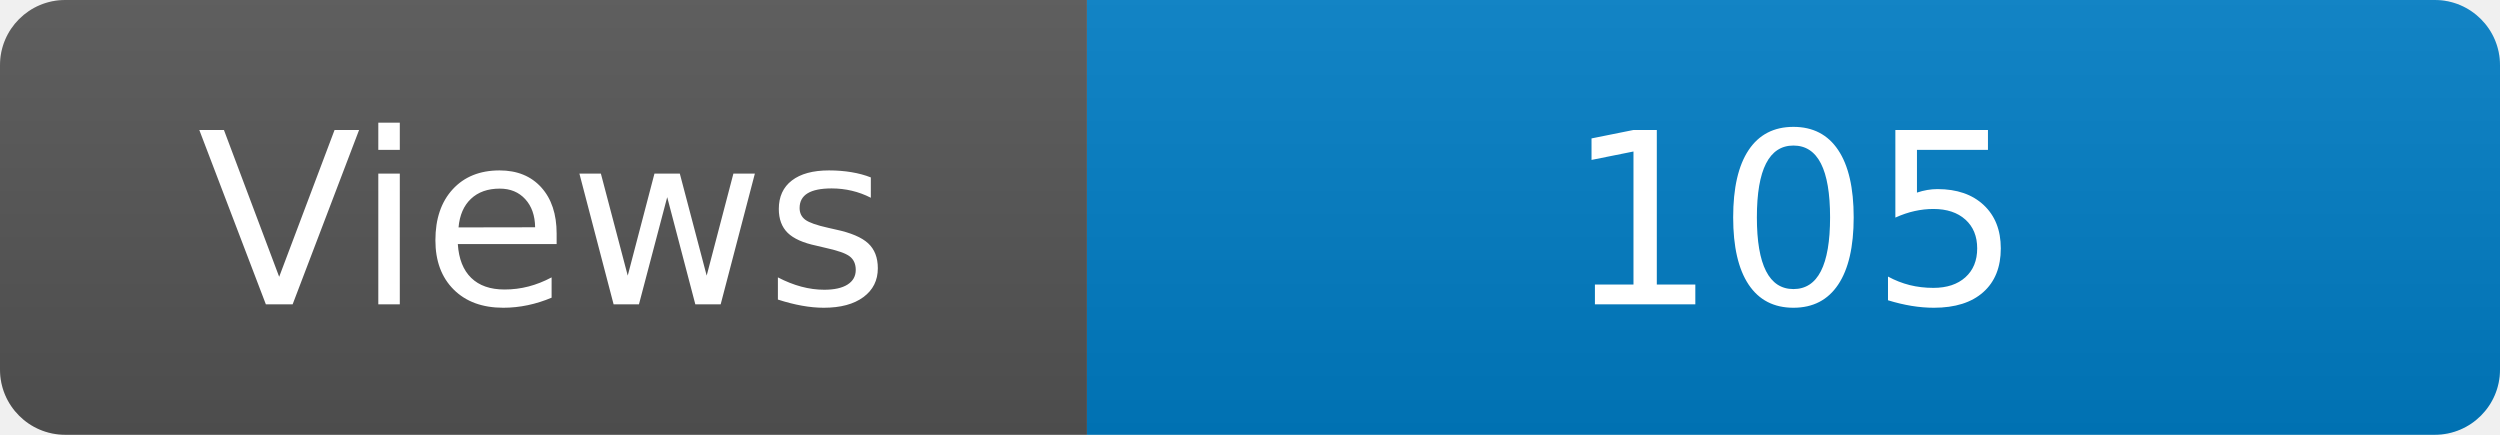
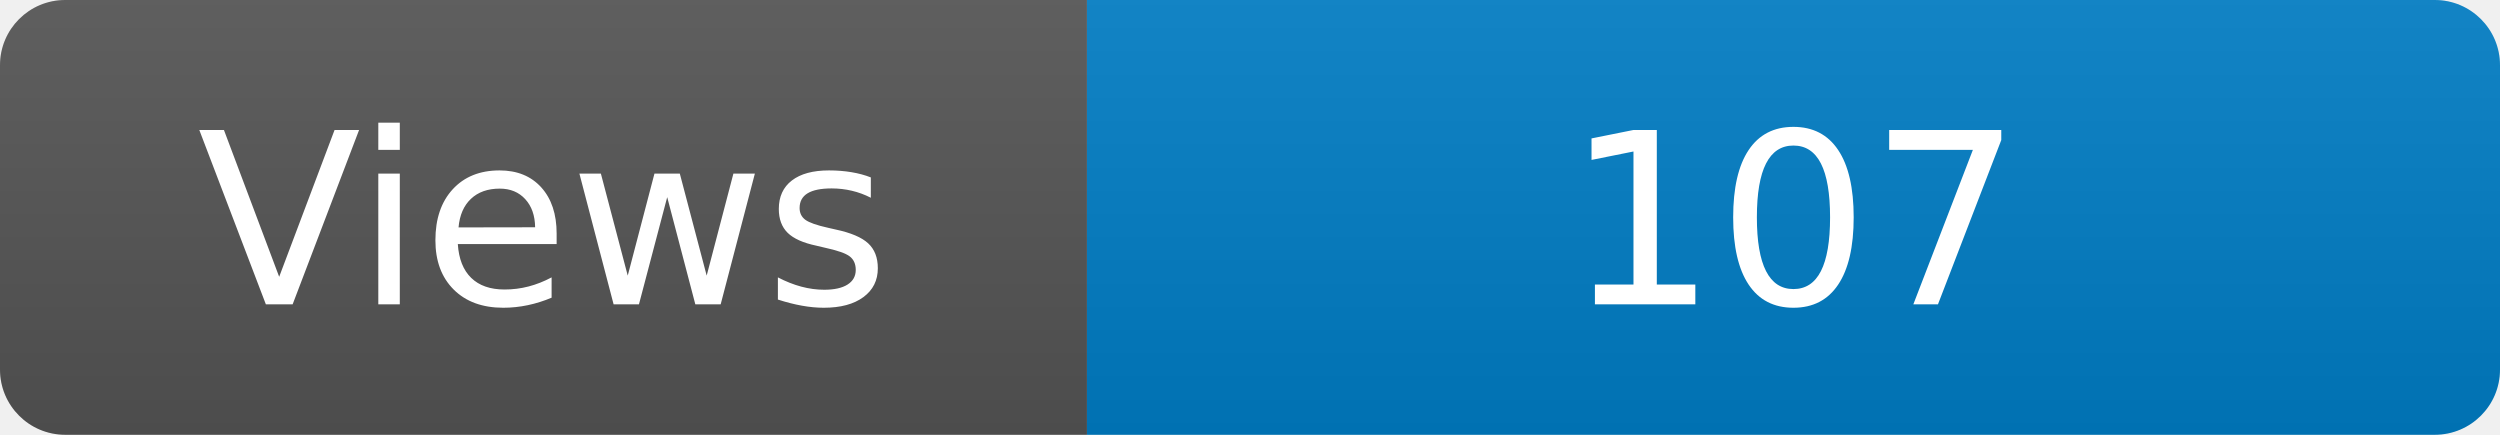
<svg xmlns="http://www.w3.org/2000/svg" width="115" height="20" role="img" aria-label="Maintained?: yes">
  <linearGradient id="s" x2="0" y2="100%">
    <stop offset="0" stop-color="#bbb" stop-opacity=".1" />
    <stop offset="1" stop-opacity=".1" />
  </linearGradient>
  <clipPath id="r">
    <rect width="115" height="20" rx="3" fill="#fff" />
  </clipPath>
  <g clip-path="url(#r)">
    <rect width="50" height="20" fill="#555" />
    <rect x="50" width="160" height="20" fill="#007ec6" />
    <rect width="115" height="20" fill="url(#s)" />
  </g>
  <g fill="#fff" text-anchor="middle" font-family="Verdana,Geneva,DejaVu Sans,sans-serif" font-size="110">
    <text x="250" y="140" transform="scale(.1)" fill="#fff">Views</text>
-     <text x="825" y="140" transform="scale(.1)" fill="#fff">105</text>
+     <text x="825" y="140" transform="scale(.1)" fill="#fff">107</text>
  </g>
</svg>
